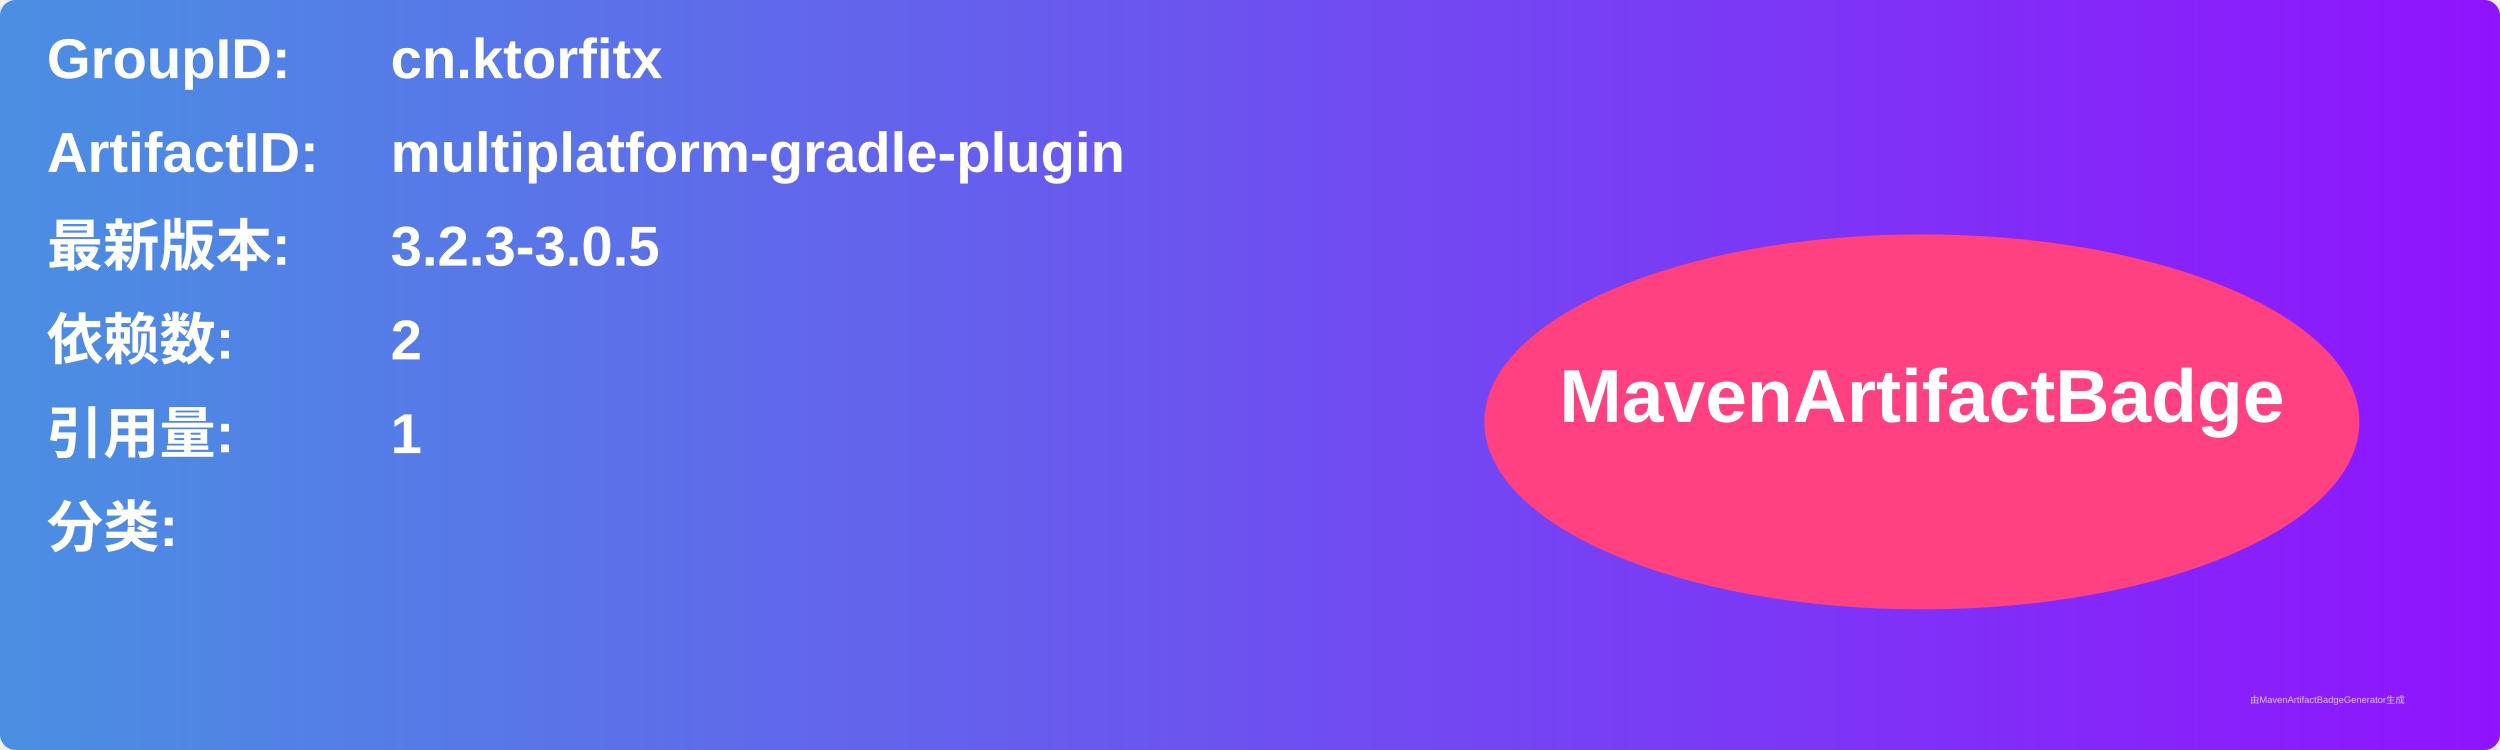
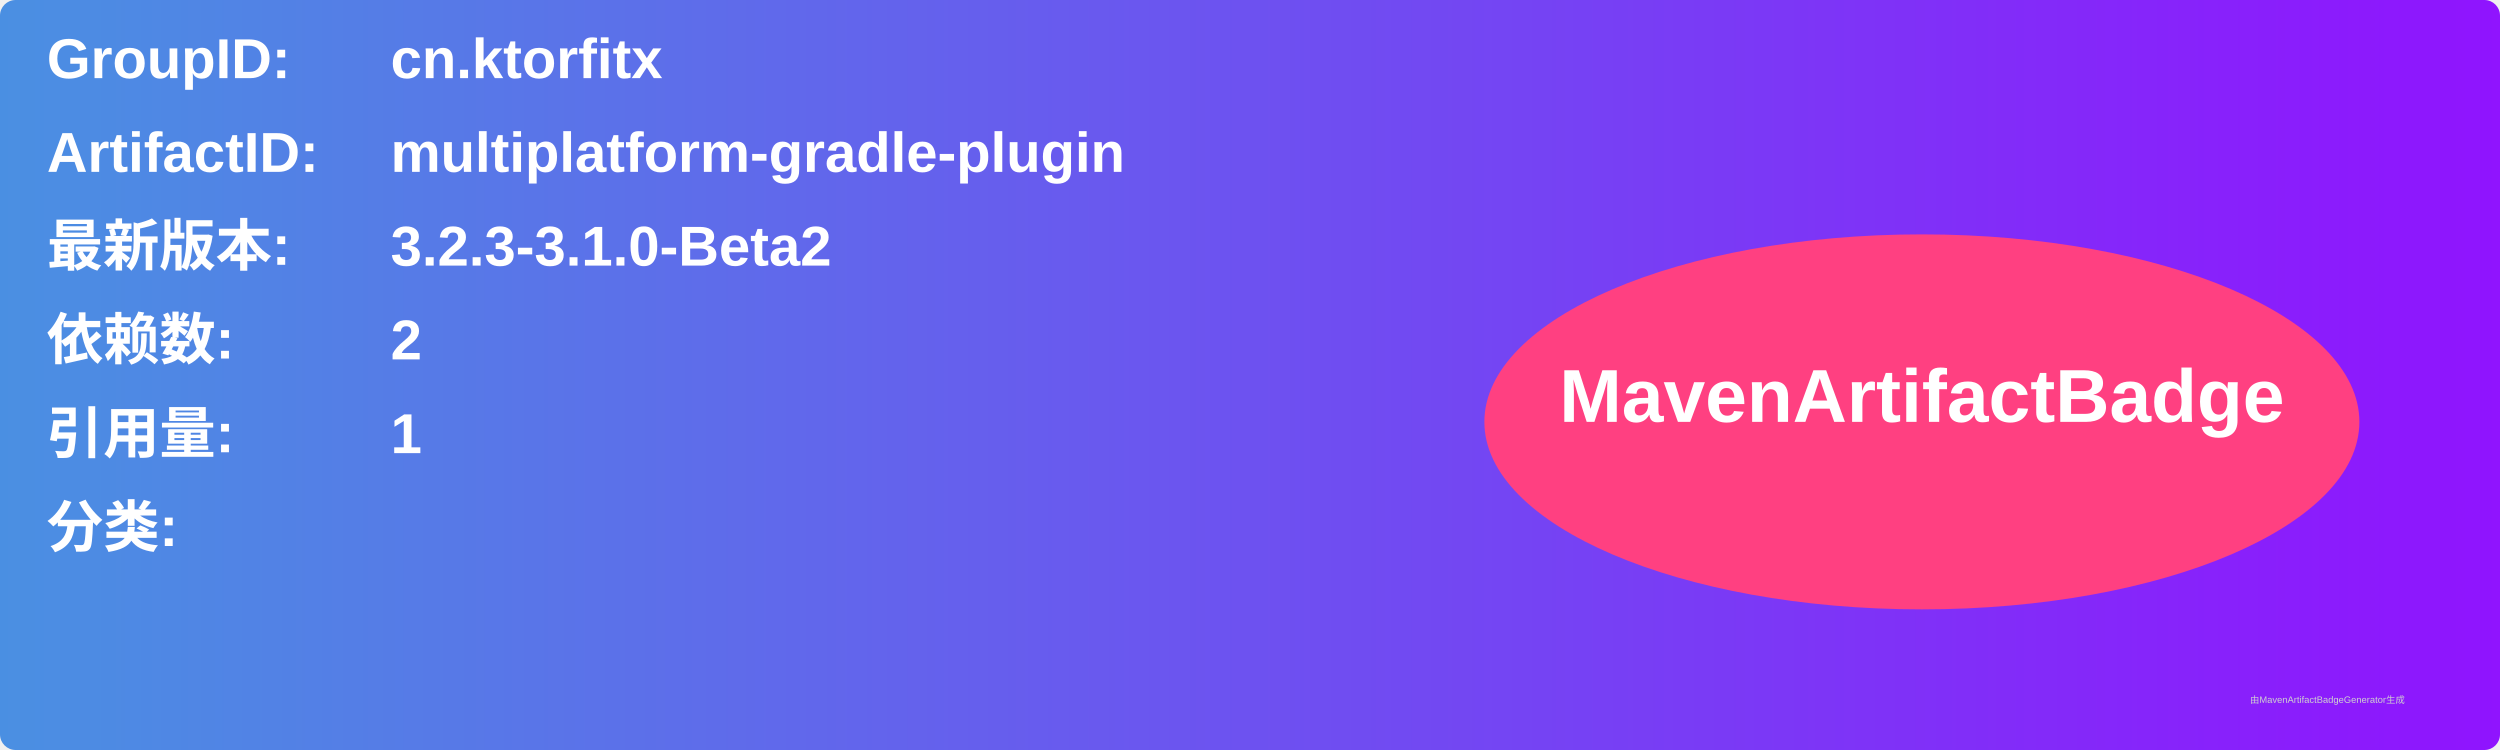
<svg xmlns="http://www.w3.org/2000/svg" width="800" height="240" viewBox="0 0 800 240">
  <linearGradient id="grad" x1="0%" y1="0%" x2="100%" y2="0%">
    <stop offset="0%" stop-color="#4a90e2" />
    <stop offset="100%" stop-color="#9013fe" />
  </linearGradient>
  <rect width="100%" height="100%" rx="5" ry="5" fill="url(#grad)" />
  <g transform="translate(15, 15)">
    <text x="0" y="10" font-family="Arial" font-size="18" fill="white" font-weight="bold" width="260">GroupID:</text>
    <text x="110" y="10" font-family="Arial" font-size="18" fill="white" font-weight="bold" width="460">cn.ktorfitx</text>
    <text x="0" y="40" font-family="Arial" font-size="18" fill="white" font-weight="bold" width="260">ArtifactID:</text>
    <text x="110" y="40" font-family="Arial" font-size="18" fill="white" font-weight="bold" width="460">multiplatform-gradle-plugin</text>
    <text x="0" y="70" font-family="Arial" font-size="18" fill="white" font-weight="bold">最新版本:</text>
    <text x="110" y="70" font-family="Arial" font-size="18" fill="white" font-weight="bold">
-       <tspan font-weight="bold">3.2.3-3.0.5</tspan>
+       <tspan font-weight="bold">3.2.3-3.1.0-Beta2</tspan>
    </text>
    <text x="0" y="100" font-family="Arial" font-size="18" fill="white" font-weight="bold">依赖数: </text>
    <text x="110" y="100" font-family="Arial" font-size="18" fill="white">
      <tspan font-weight="bold">2</tspan>
    </text>
    <text x="0" y="130" font-family="Arial" font-size="18" fill="white" font-weight="bold">引用量: </text>
    <text x="110" y="130" font-family="Arial" font-size="18" fill="white">
      <tspan font-weight="bold">1</tspan>
    </text>
    <text x="0" y="160" font-family="Arial" font-size="18" fill="white" font-weight="bold">分类:</text>
    <text x="10" y="190" font-family="Arial" font-size="10" fill="white">
      <tspan font-weight="bold" />
    </text>
    <ellipse cx="600" cy="120" rx="140" ry="60" fill="#ff4081" />
    <text x="600" y="120" text-anchor="middle" font-family="Arial" font-size="24" fill="white" font-weight="bold">MavenArtifactBadge</text>
  </g>
  <text x="720" y="225" font-family="Arial" font-size="3" fill="#d0d0d0">由MavenArtifactBadgeGenerator生成</text>
</svg>
